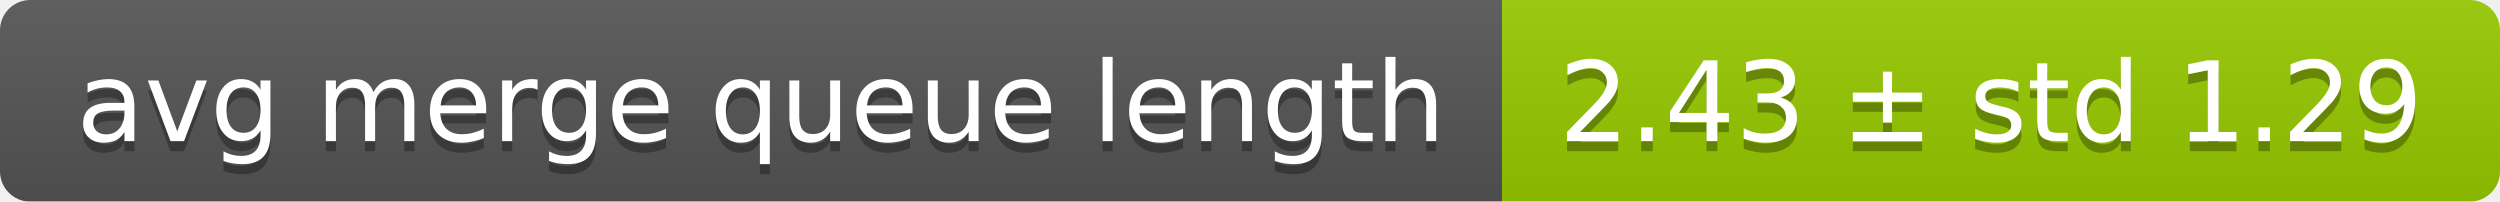
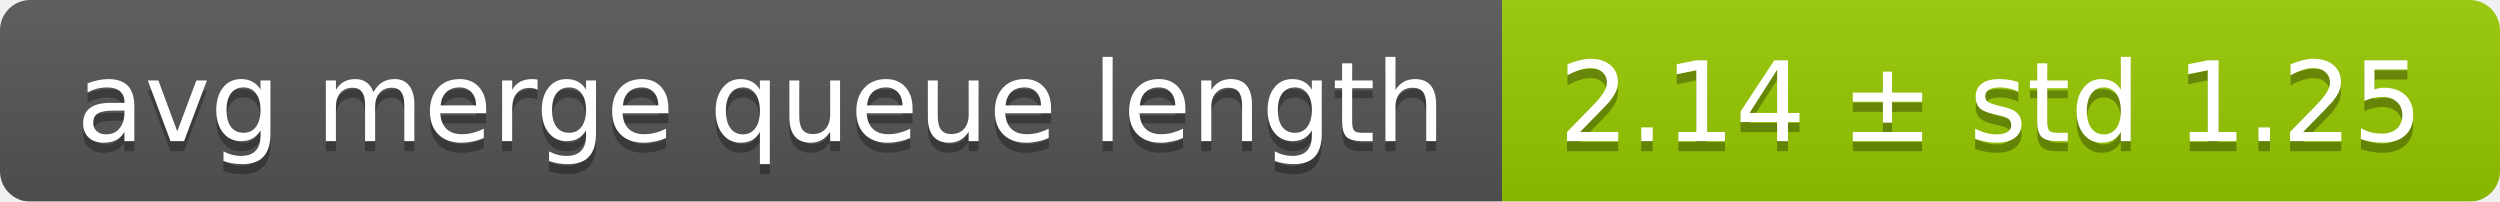
<svg xmlns="http://www.w3.org/2000/svg" width="248" height="20">
  <linearGradient id="smooth" x2="0" y2="100%">
    <stop offset="0" stop-color="#bbb" stop-opacity=".1" />
    <stop offset="1" stop-opacity=".1" />
  </linearGradient>
  <mask id="round">
    <rect width="248" height="20" rx="3" fill="#fff" />
  </mask>
  <g mask="url(#round)">
    <rect width="149" height="20" fill="#555" />
    <rect x="149" width="99" height="20" fill="#97ca00" />
    <rect width="248" height="20" fill="url(#smooth)" />
  </g>
  <g fill="#fff" text-anchor="middle" font-family="DejaVu Sans,Verdana,Geneva,sans-serif" font-size="11">
    <text x="75.5" y="15" fill="#010101" fill-opacity=".3">avg merge queue length</text>
    <text x="75.5" y="14">avg merge queue length</text>
-     <text x="197.5" y="15" fill="#010101" fill-opacity=".3">2.43 ± std 1.29</text>
-     <text x="197.5" y="14">2.43 ± std 1.29</text>
+     <text x="197.5" y="15" fill="#010101" fill-opacity=".3">2.14 ± std 1.25</text>
+     <text x="197.5" y="14">2.14 ± std 1.25</text>
  </g>
</svg>
